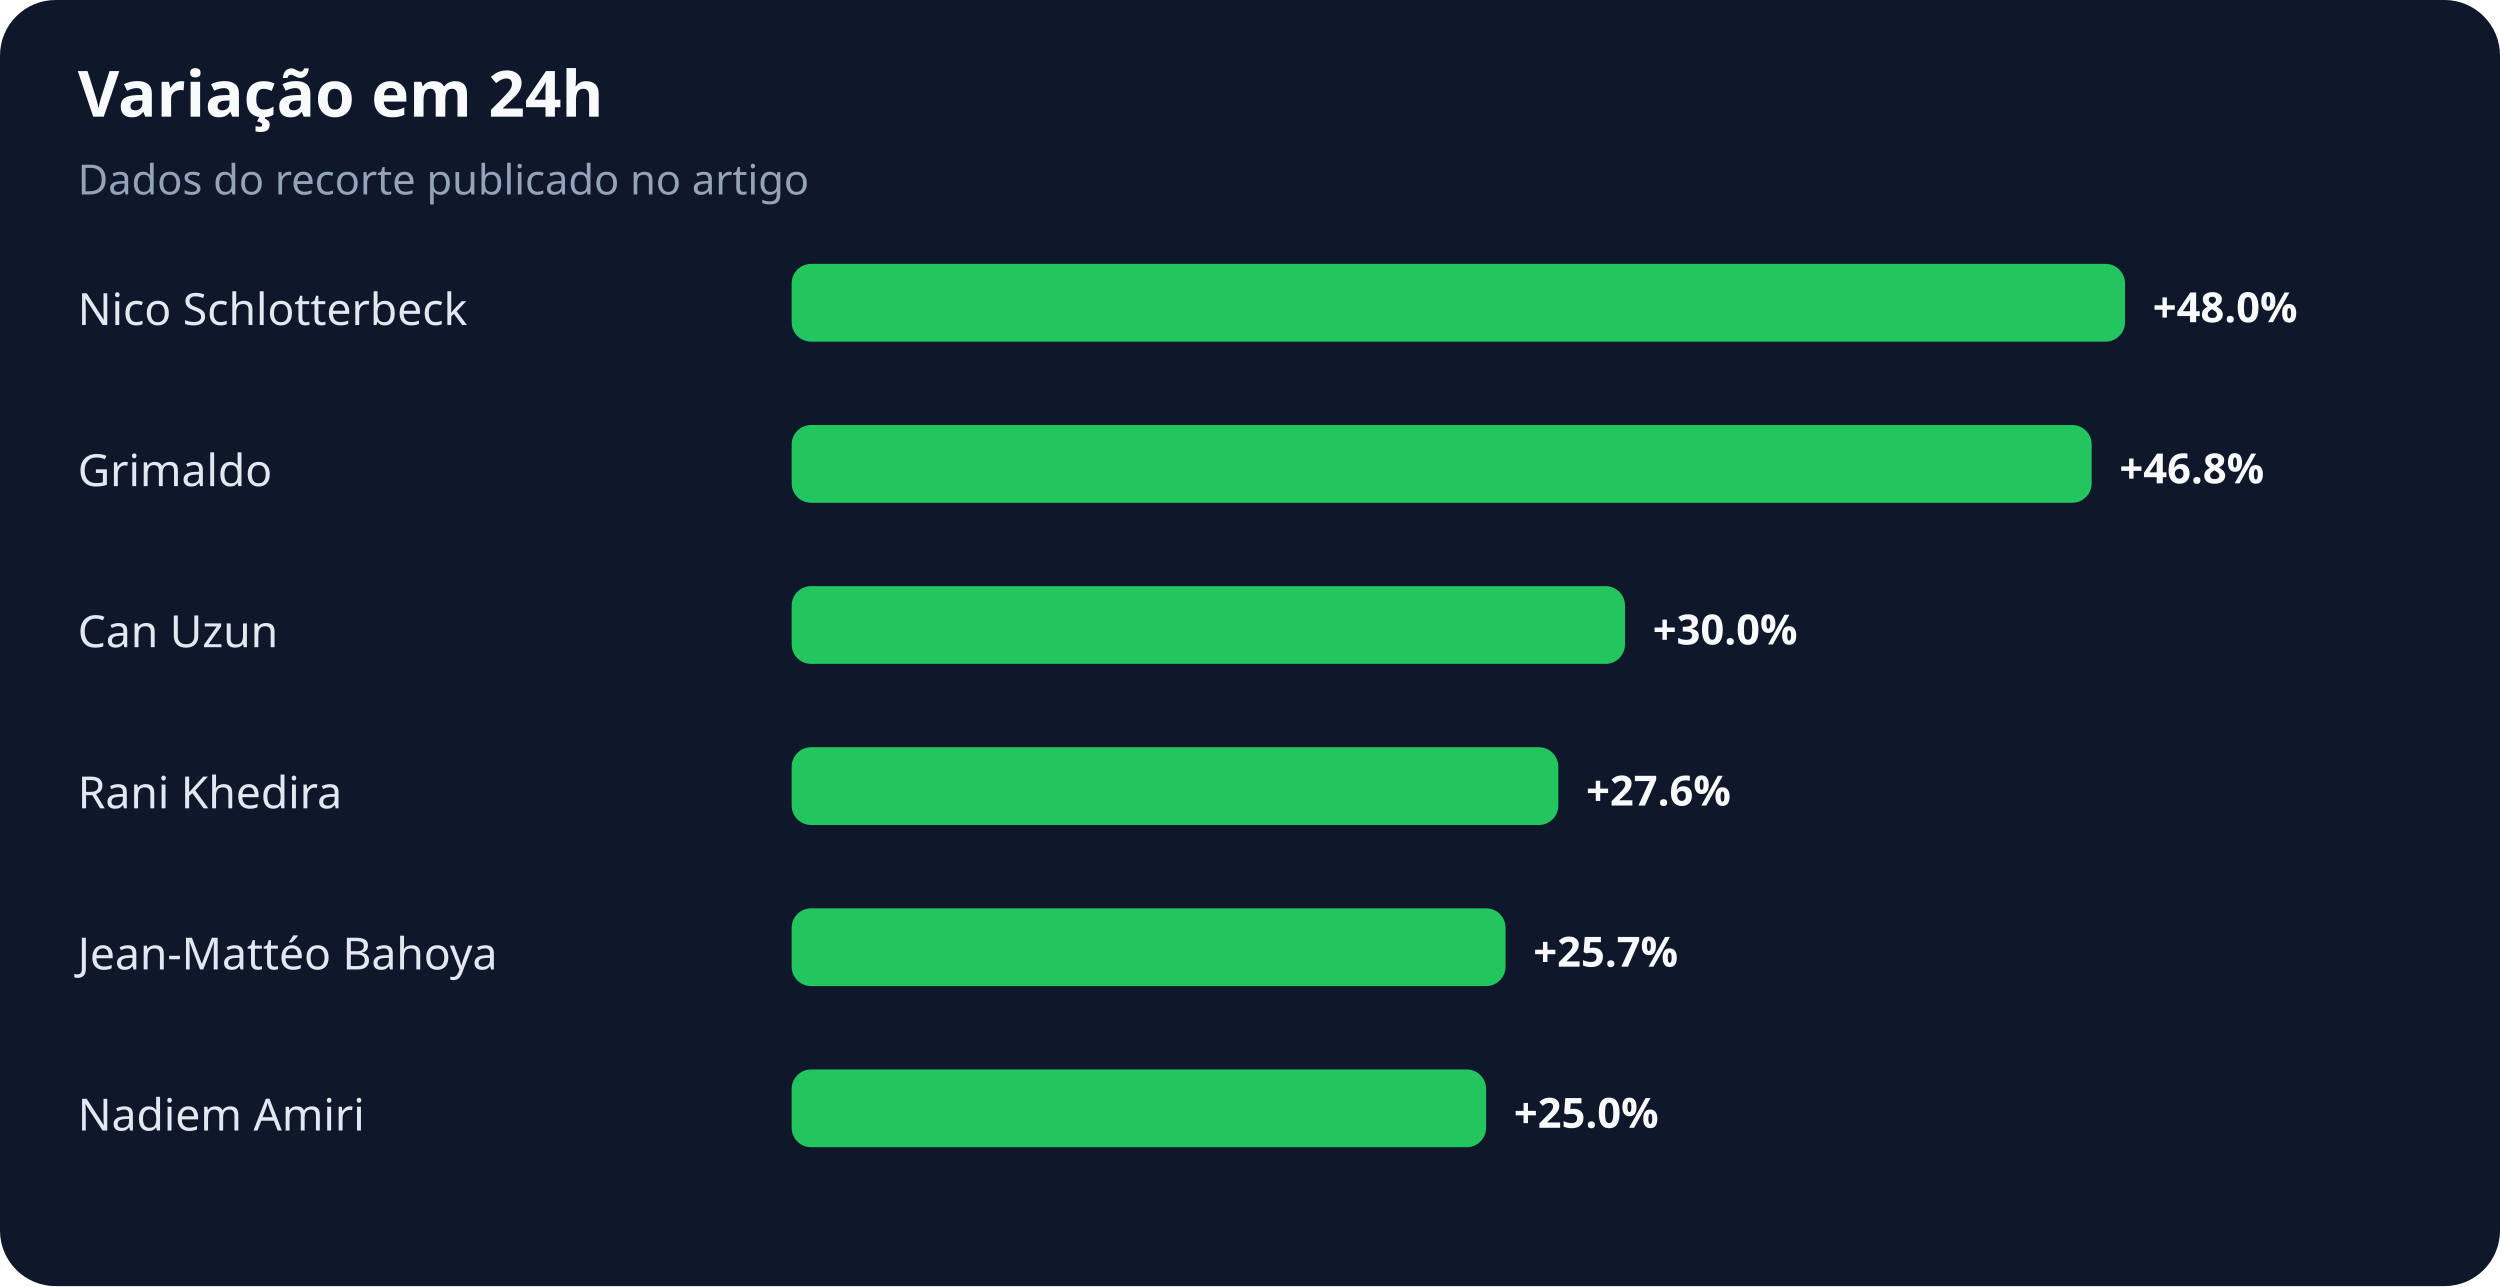
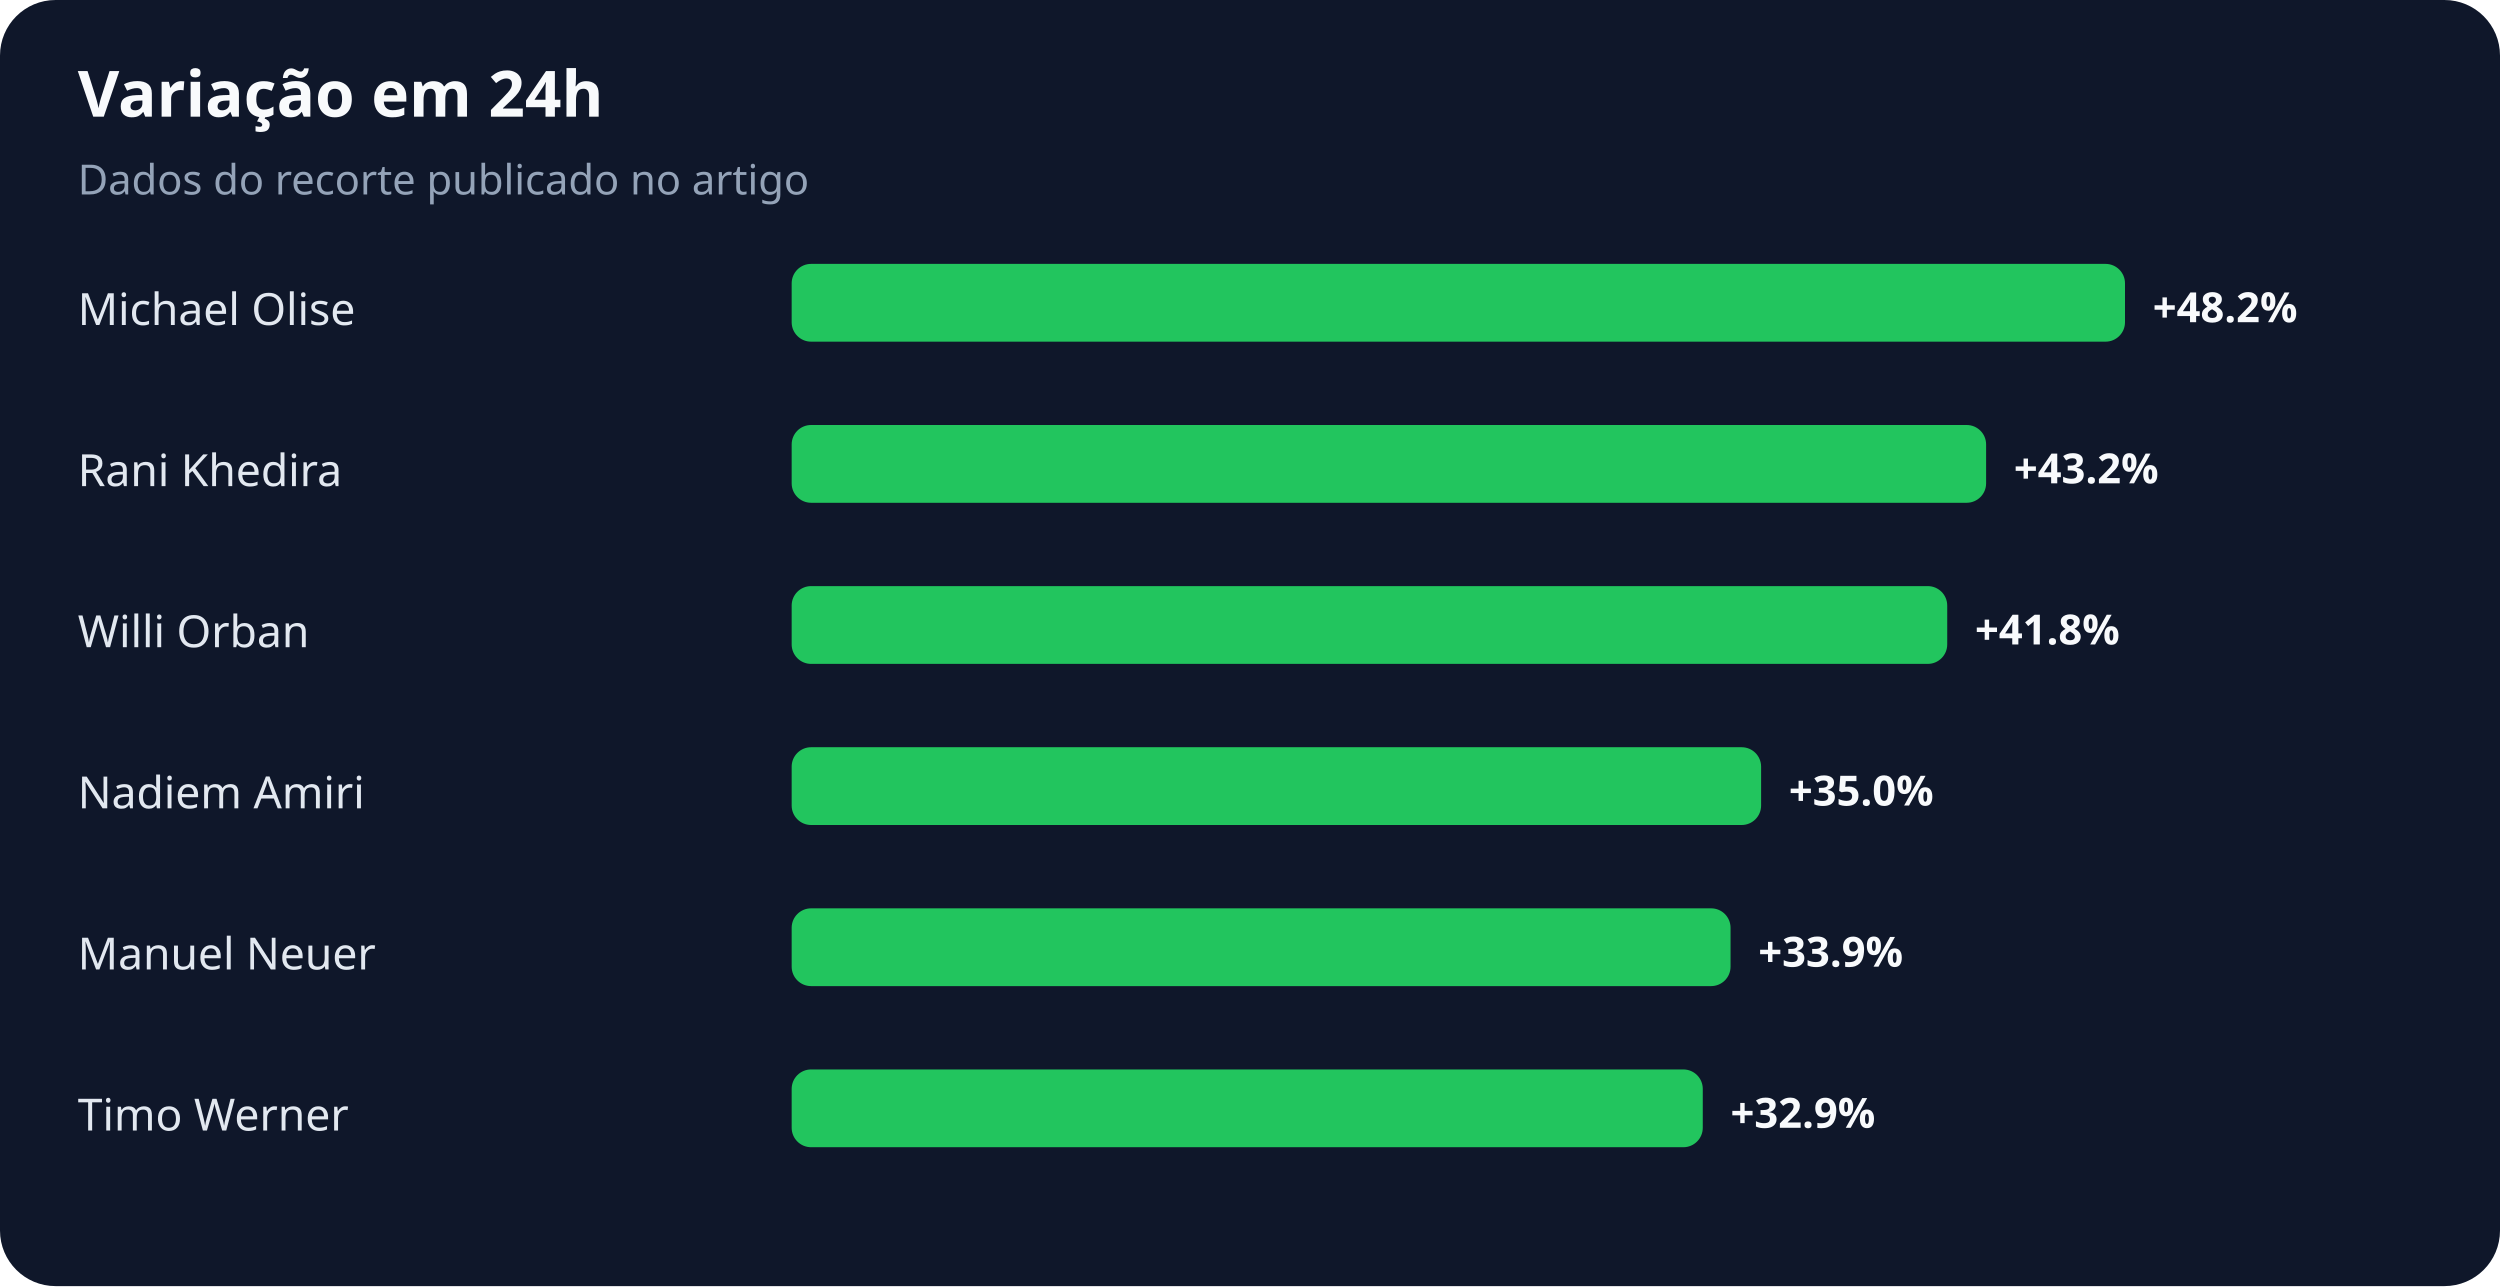
<svg xmlns="http://www.w3.org/2000/svg" width="900" height="463" viewBox="0 0 900 463" role="img" aria-labelledby="title desc">
  <rect width="100%" height="100%" rx="20" fill="#0f172a" />
  <text x="28" y="42" fill="#f8fafc" font-family="system-ui,sans-serif" font-size="23" font-weight="700">Variação em 24h</text>
  <text x="28" y="70" fill="#94a3b8" font-family="system-ui,sans-serif" font-size="15">Dados do recorte publicado no artigo</text>
-   <text x="28" y="117" fill="#e2e8f0" font-family="system-ui,sans-serif" font-size="16">Nico Schlotterbeck</text>
+   <text x="28" y="117" fill="#e2e8f0" font-family="system-ui,sans-serif" font-size="16">Michael Olise</text>
  <rect x="285" y="95" width="480" height="28" rx="7" fill="#22c55e" />
-   <text x="775" y="116" fill="#f8fafc" font-family="system-ui,sans-serif" font-size="15" font-weight="700">+48.0%</text>
-   <text x="28" y="175" fill="#e2e8f0" font-family="system-ui,sans-serif" font-size="16">Grimaldo</text>
-   <rect x="285" y="153" width="468" height="28" rx="7" fill="#22c55e" />
-   <text x="763" y="174" fill="#f8fafc" font-family="system-ui,sans-serif" font-size="15" font-weight="700">+46.8%</text>
-   <text x="28" y="233" fill="#e2e8f0" font-family="system-ui,sans-serif" font-size="16">Can Uzun</text>
-   <rect x="285" y="211" width="300" height="28" rx="7" fill="#22c55e" />
-   <text x="595" y="232" fill="#f8fafc" font-family="system-ui,sans-serif" font-size="15" font-weight="700">+30.0%</text>
-   <text x="28" y="291" fill="#e2e8f0" font-family="system-ui,sans-serif" font-size="16">Rani Khedira</text>
-   <rect x="285" y="269" width="276" height="28" rx="7" fill="#22c55e" />
-   <text x="571" y="290" fill="#f8fafc" font-family="system-ui,sans-serif" font-size="15" font-weight="700">+27.6%</text>
-   <text x="28" y="349" fill="#e2e8f0" font-family="system-ui,sans-serif" font-size="16">Jean-Mattéo Bahoya</text>
-   <rect x="285" y="327" width="257" height="28" rx="7" fill="#22c55e" />
-   <text x="552" y="348" fill="#f8fafc" font-family="system-ui,sans-serif" font-size="15" font-weight="700">+25.7%</text>
-   <text x="28" y="407" fill="#e2e8f0" font-family="system-ui,sans-serif" font-size="16">Nadiem Amiri</text>
-   <rect x="285" y="385" width="250" height="28" rx="7" fill="#22c55e" />
-   <text x="545" y="406" fill="#f8fafc" font-family="system-ui,sans-serif" font-size="15" font-weight="700">+25.0%</text>
+   <text x="775" y="116" fill="#f8fafc" font-family="system-ui,sans-serif" font-size="15" font-weight="700">+48.2%</text>
+   <text x="28" y="175" fill="#e2e8f0" font-family="system-ui,sans-serif" font-size="16">Rani Khedira</text>
+   <rect x="285" y="153" width="430" height="28" rx="7" fill="#22c55e" />
+   <text x="725" y="174" fill="#f8fafc" font-family="system-ui,sans-serif" font-size="15" font-weight="700">+43.2%</text>
+   <text x="28" y="233" fill="#e2e8f0" font-family="system-ui,sans-serif" font-size="16">Willi Orban</text>
+   <rect x="285" y="211" width="416" height="28" rx="7" fill="#22c55e" />
+   <text x="711" y="232" fill="#f8fafc" font-family="system-ui,sans-serif" font-size="15" font-weight="700">+41.8%</text>
+   <text x="28" y="291" fill="#e2e8f0" font-family="system-ui,sans-serif" font-size="16">Nadiem Amiri</text>
+   <rect x="285" y="269" width="349" height="28" rx="7" fill="#22c55e" />
+   <text x="644" y="290" fill="#f8fafc" font-family="system-ui,sans-serif" font-size="15" font-weight="700">+35.0%</text>
+   <text x="28" y="349" fill="#e2e8f0" font-family="system-ui,sans-serif" font-size="16">Manuel Neuer</text>
+   <rect x="285" y="327" width="338" height="28" rx="7" fill="#22c55e" />
+   <text x="633" y="348" fill="#f8fafc" font-family="system-ui,sans-serif" font-size="15" font-weight="700">+33.9%</text>
+   <text x="28" y="407" fill="#e2e8f0" font-family="system-ui,sans-serif" font-size="16">Timo Werner</text>
+   <rect x="285" y="385" width="328" height="28" rx="7" fill="#22c55e" />
+   <text x="623" y="406" fill="#f8fafc" font-family="system-ui,sans-serif" font-size="15" font-weight="700">+32.9%</text>
</svg>
